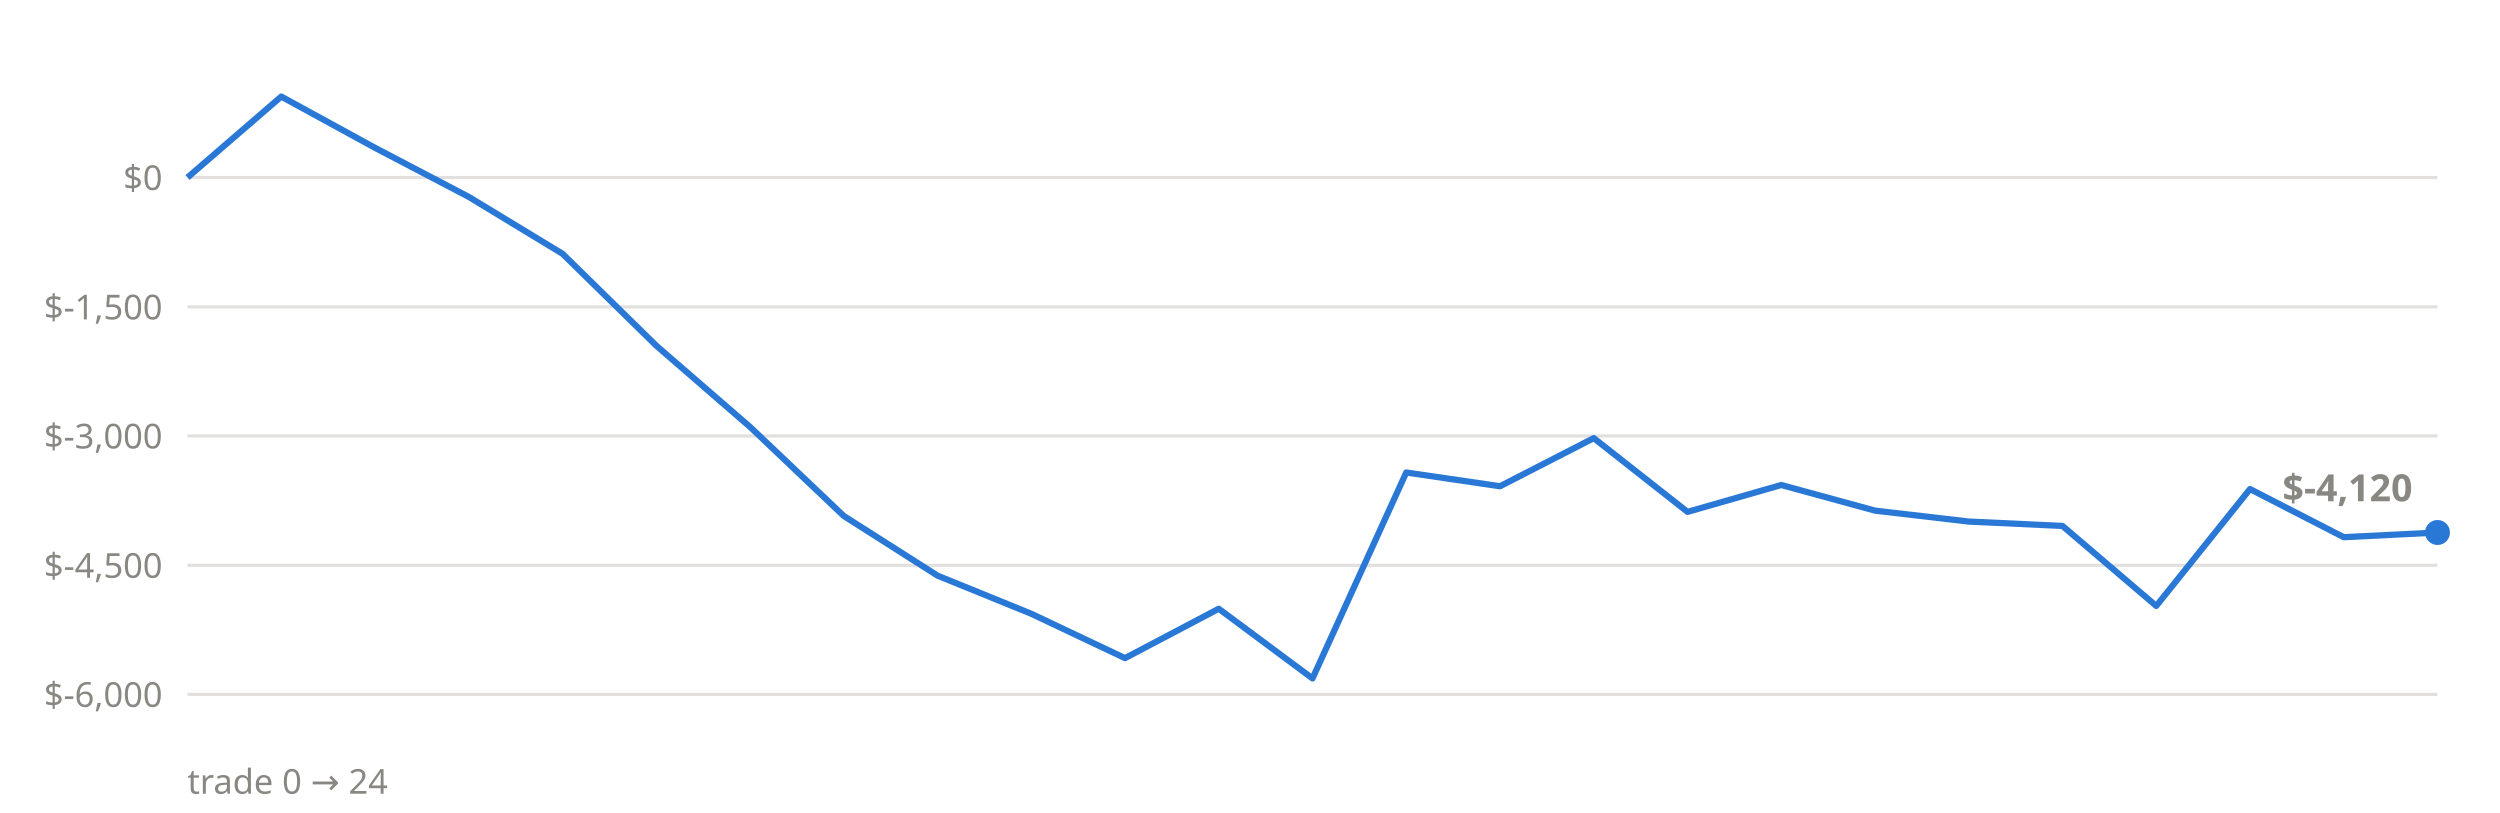
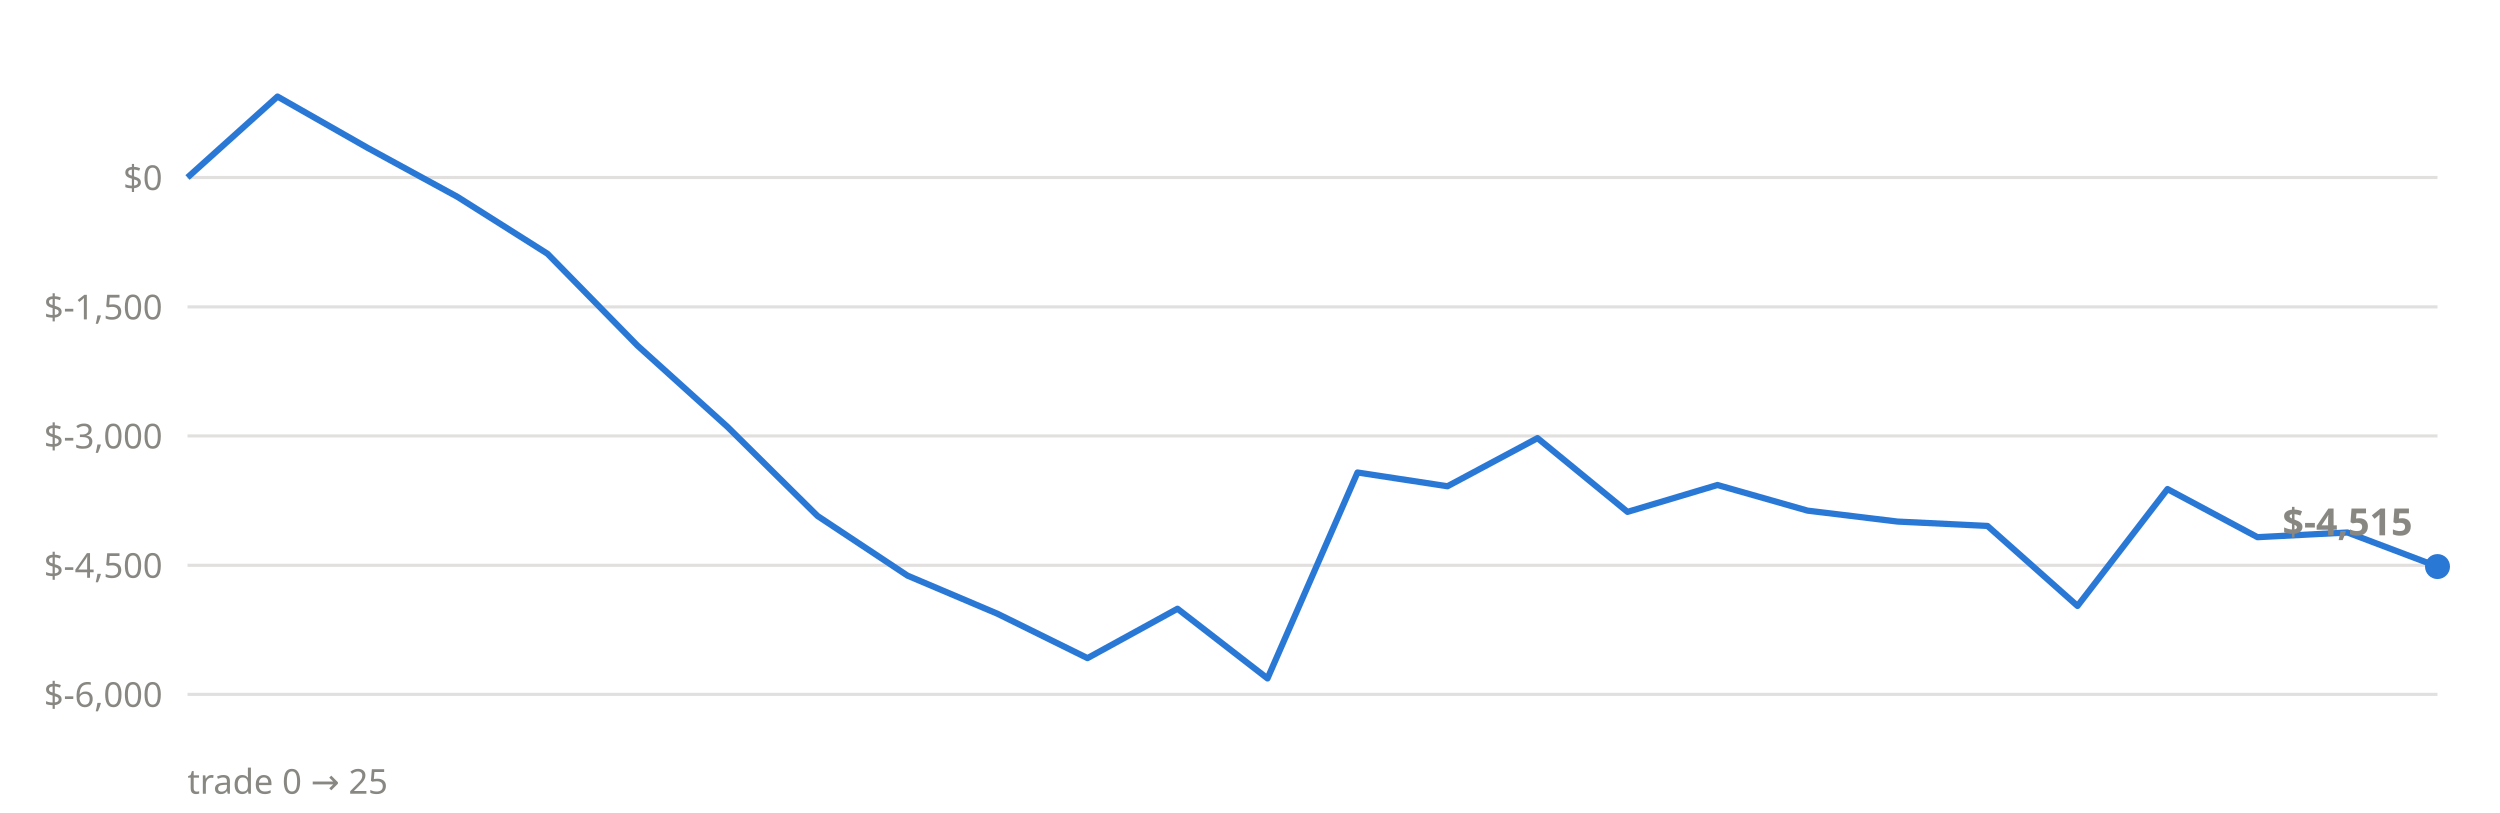
<svg xmlns="http://www.w3.org/2000/svg" viewBox="0 0 800 260" font-family="system-ui,sans-serif">
  <line x1="60" x2="780" y1="222.2" y2="222.2" stroke="#898781" stroke-opacity="0.25" stroke-width="1" />
  <text x="52" y="226.2" text-anchor="end" font-size="11" fill="#898781">$-6,000</text>
  <line x1="60" x2="780" y1="180.9" y2="180.9" stroke="#898781" stroke-opacity="0.25" stroke-width="1" />
  <text x="52" y="184.9" text-anchor="end" font-size="11" fill="#898781">$-4,500</text>
  <line x1="60" x2="780" y1="139.5" y2="139.5" stroke="#898781" stroke-opacity="0.25" stroke-width="1" />
  <text x="52" y="143.5" text-anchor="end" font-size="11" fill="#898781">$-3,000</text>
  <line x1="60" x2="780" y1="98.2" y2="98.2" stroke="#898781" stroke-opacity="0.25" stroke-width="1" />
  <text x="52" y="102.2" text-anchor="end" font-size="11" fill="#898781">$-1,500</text>
  <line x1="60" x2="780" y1="56.8" y2="56.8" stroke="#898781" stroke-opacity="0.25" stroke-width="1" />
  <text x="52" y="60.8" text-anchor="end" font-size="11" fill="#898781">$0</text>
-   <polyline points="60.0,56.8 90.0,30.9 120.0,47.3 150.0,63.0 180.0,81.2 210.0,110.6 240.0,136.6 270.0,165.1 300.0,184.2 330.0,196.4 360.0,210.6 390.0,194.8 420.0,217.1 450.0,151.2 480.0,155.6 510.0,140.2 540.0,163.8 570.0,155.2 600.0,163.4 630.0,166.9 660.0,168.3 690.0,193.9 720.0,156.5 750.0,171.9 780.0,170.4" fill="none" stroke="#2a78d6" stroke-width="2" stroke-linejoin="round" />
-   <circle cx="780.0" cy="170.4" r="4" fill="#2a78d6" />
-   <text x="772.0" y="160.4" text-anchor="end" font-size="12" font-weight="600" fill="#898781">$-4,120</text>
-   <text x="60" y="254" font-size="11" fill="#898781">trade 0 → 24</text>
+   <polyline points="60.0,56.8 88.8,30.9 117.6,47.3 146.4,63.0 175.2,81.2 204.0,110.6 232.8,136.6 261.6,165.1 290.4,184.2 319.2,196.4 348.0,210.6 376.8,194.8 405.6,217.1 434.4,151.2 463.2,155.6 492.0,140.2 520.8,163.8 549.6,155.2 578.4,163.4 607.2,166.9 636.0,168.3 664.8,193.9 693.6,156.5 722.4,171.9 751.2,170.4 780.0,181.3" fill="none" stroke="#2a78d6" stroke-width="2" stroke-linejoin="round" />
+   <circle cx="780.0" cy="181.3" r="4" fill="#2a78d6" />
+   <text x="772.0" y="171.3" text-anchor="end" font-size="12" font-weight="600" fill="#898781">$-4,515</text>
+   <text x="60" y="254" font-size="11" fill="#898781">trade 0 → 25</text>
</svg>
